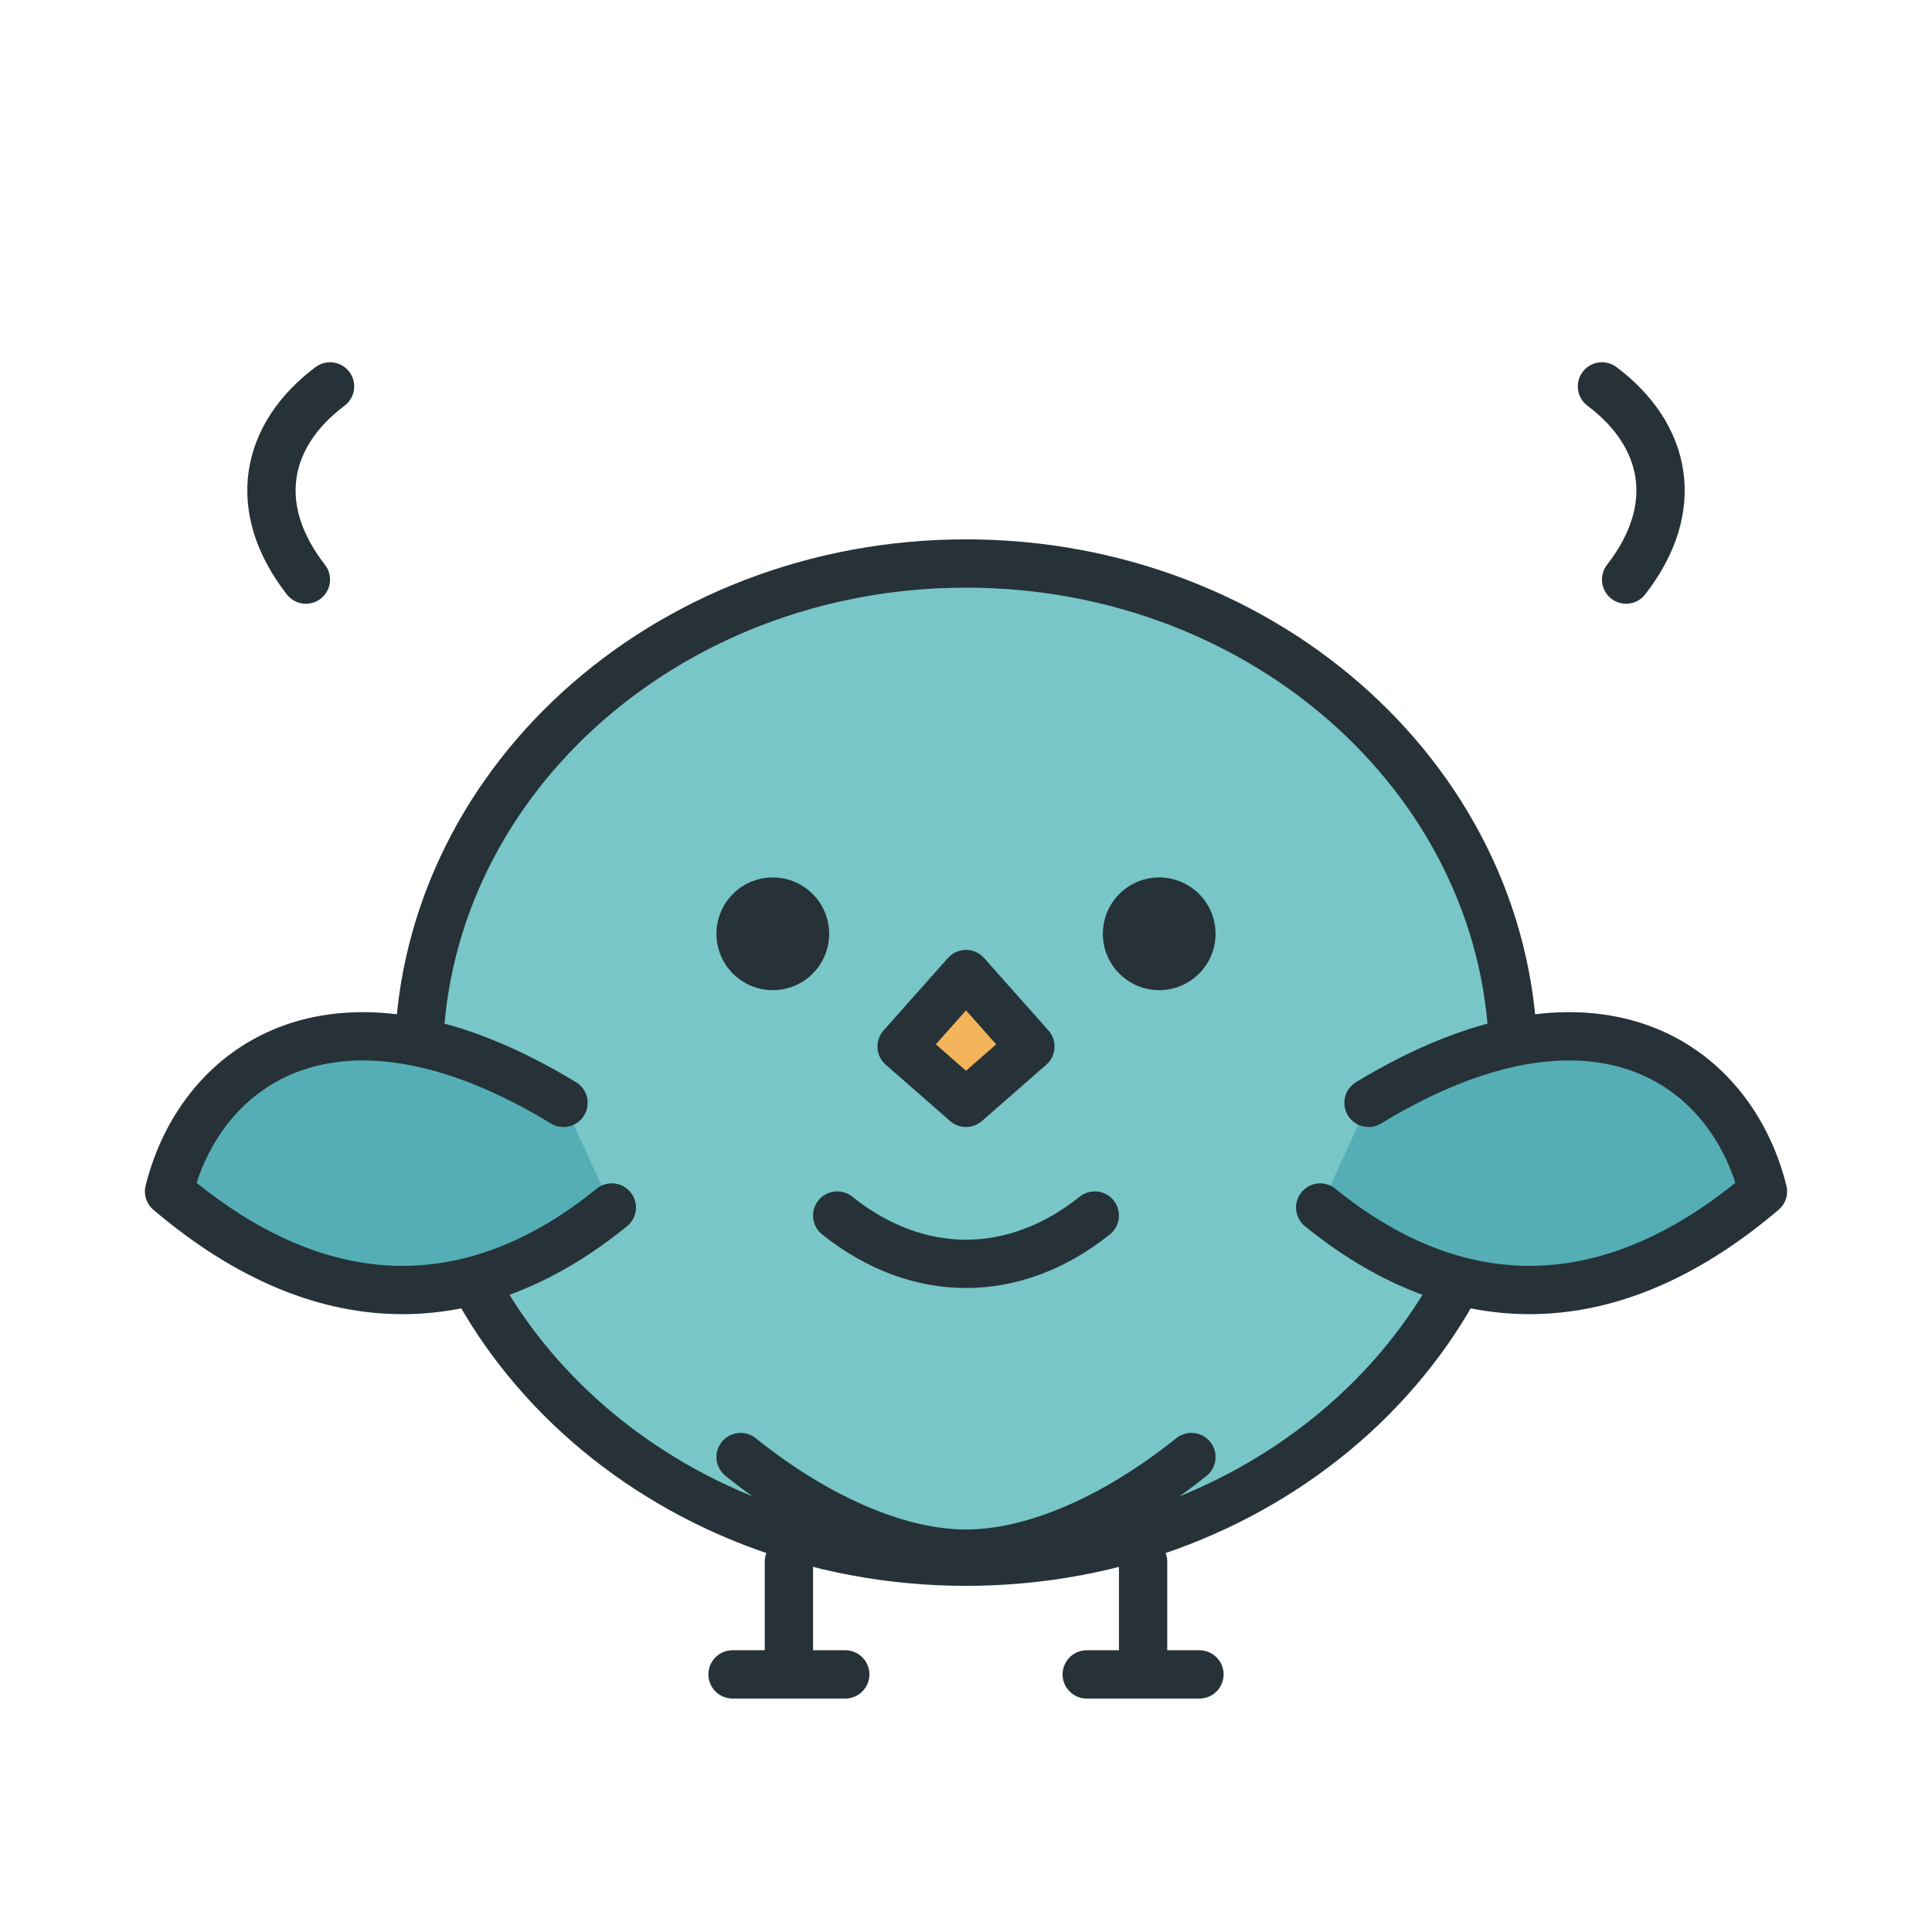
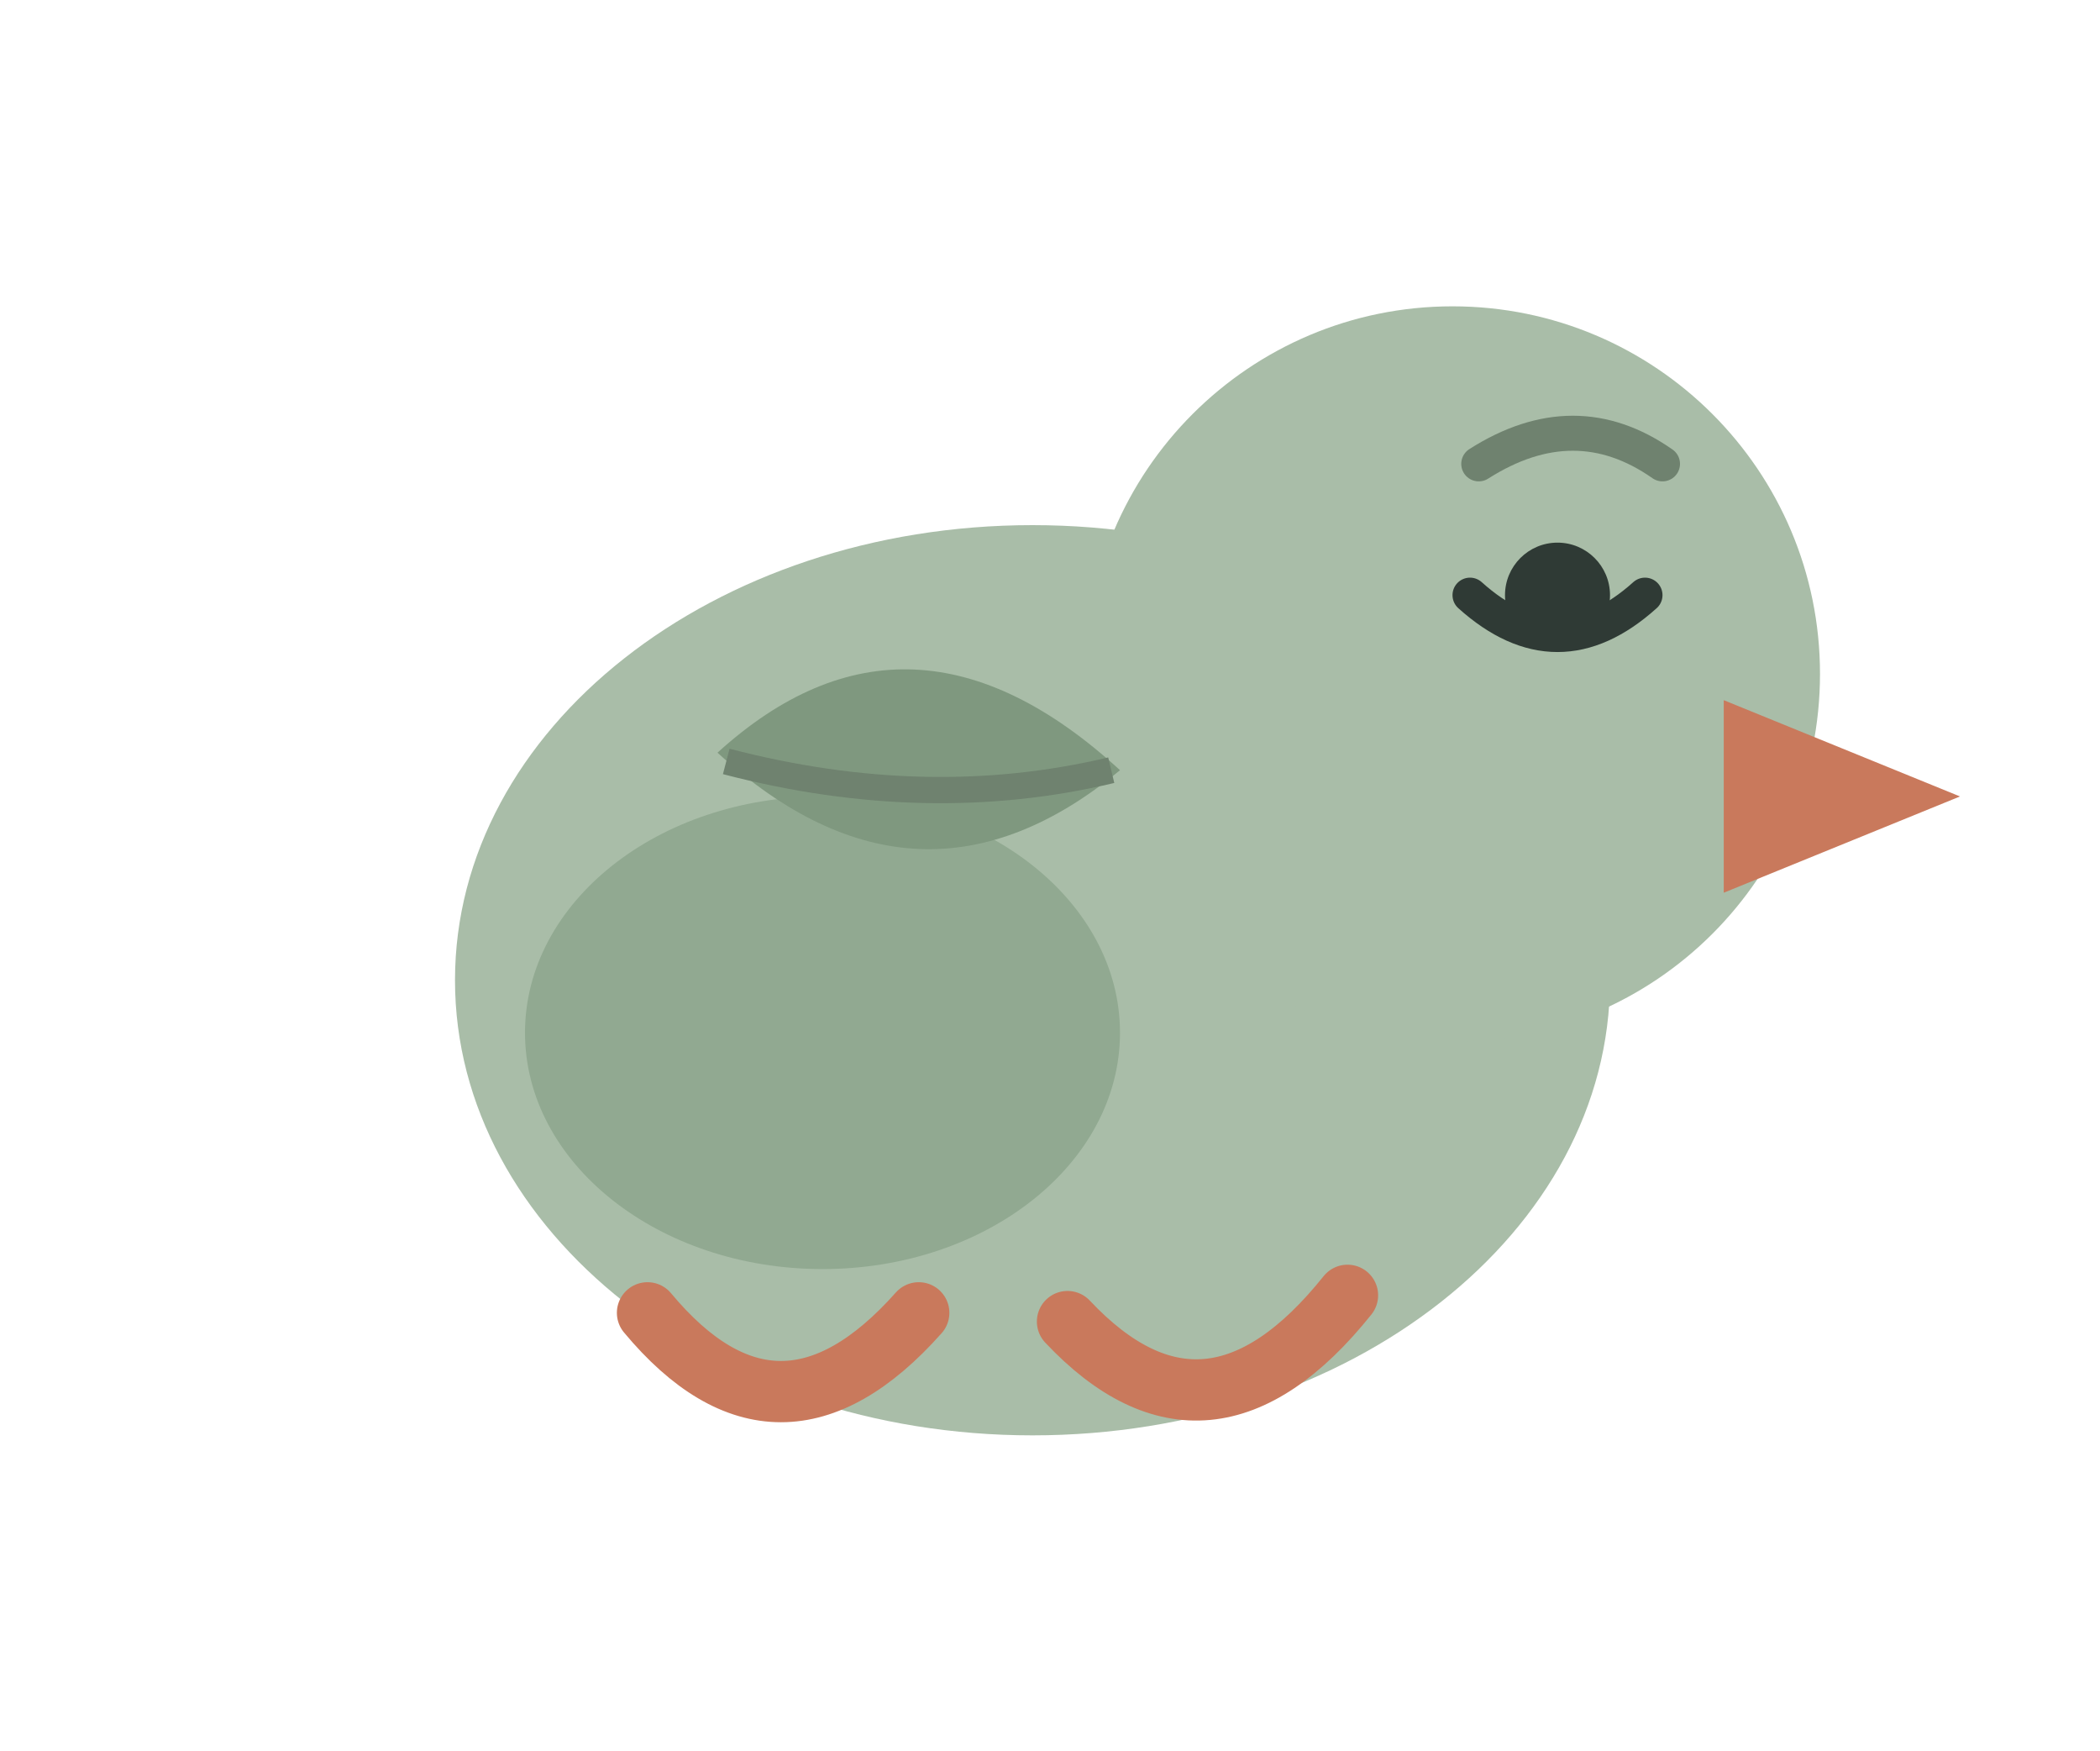
- <svg xmlns="http://www.w3.org/2000/svg" viewBox="0 0 240 240">
-   <g stroke="#263238" stroke-width="6" stroke-linecap="round" stroke-linejoin="round">
-     <ellipse cx="120" cy="132" rx="68" ry="62" fill="#78C6C8" />
-     <path d="M70 137c-28-17-45-5-49 11 20 17 39 15 55 2" fill="#55AEB5" />
-     <path d="M170 137c28-17 45-5 49 11-20 17-39 15-55 2" fill="#55AEB5" />
-     <circle cx="96" cy="116" r="7" fill="#263238" stroke="none" />
-     <circle cx="144" cy="116" r="7" fill="#263238" stroke="none" />
-     <path d="M112 130l8 7 8-7-8-9z" fill="#F3B45B" />
-     <path d="M104 151c10 8 22 8 32 0" fill="none" />
-     <path d="M92 181c10 8 20 12 28 12s18-4 28-12" fill="none" />
-     <path d="M98 194v14M142 194v14M91 208h14M135 208h14" fill="none" />
-     <path d="M38 72c-7-9-5-18 3-24M202 72c7-9 5-18-3-24" fill="none" />
+ <svg xmlns="http://www.w3.org/2000/svg" viewBox="0 0 240 200" role="img" aria-labelledby="title desc">
+   <g transform="">
+     <ellipse cx="118" cy="112" rx="66" ry="52" fill="#A9BDA8" />
+     <circle cx="166" cy="77" r="42" fill="#A9BDA8" />
+     <path d="M197 80 L224 91 L197 102 Z" fill="#C9795C" />
+     <ellipse cx="94" cy="118" rx="34" ry="27" fill="#91A991" />
+     <circle cx="178" cy="68" r="6" fill="#2F3A35" />
+     <path d="M169 53 Q180 46 190 53" fill="none" stroke="#6F826F" stroke-width="4" stroke-linecap="round" />
+     <path d="M74 150 Q89 168 105 150 M122 151 Q138 168 154 148" fill="none" stroke="#C9795C" stroke-width="7" stroke-linecap="round" />
+     <path d="M82 86 Q104 66 128 88 Q105 107 82 86 Z" fill="#7F987F" />
+     <path d="M83 87 Q106 93 127 88" fill="none" stroke="#6F826F" stroke-width="3" />
+     <path d="M168 68 Q178 77 188 68" fill="none" stroke="#2F3A35" stroke-width="4" stroke-linecap="round" />
  </g>
</svg>
